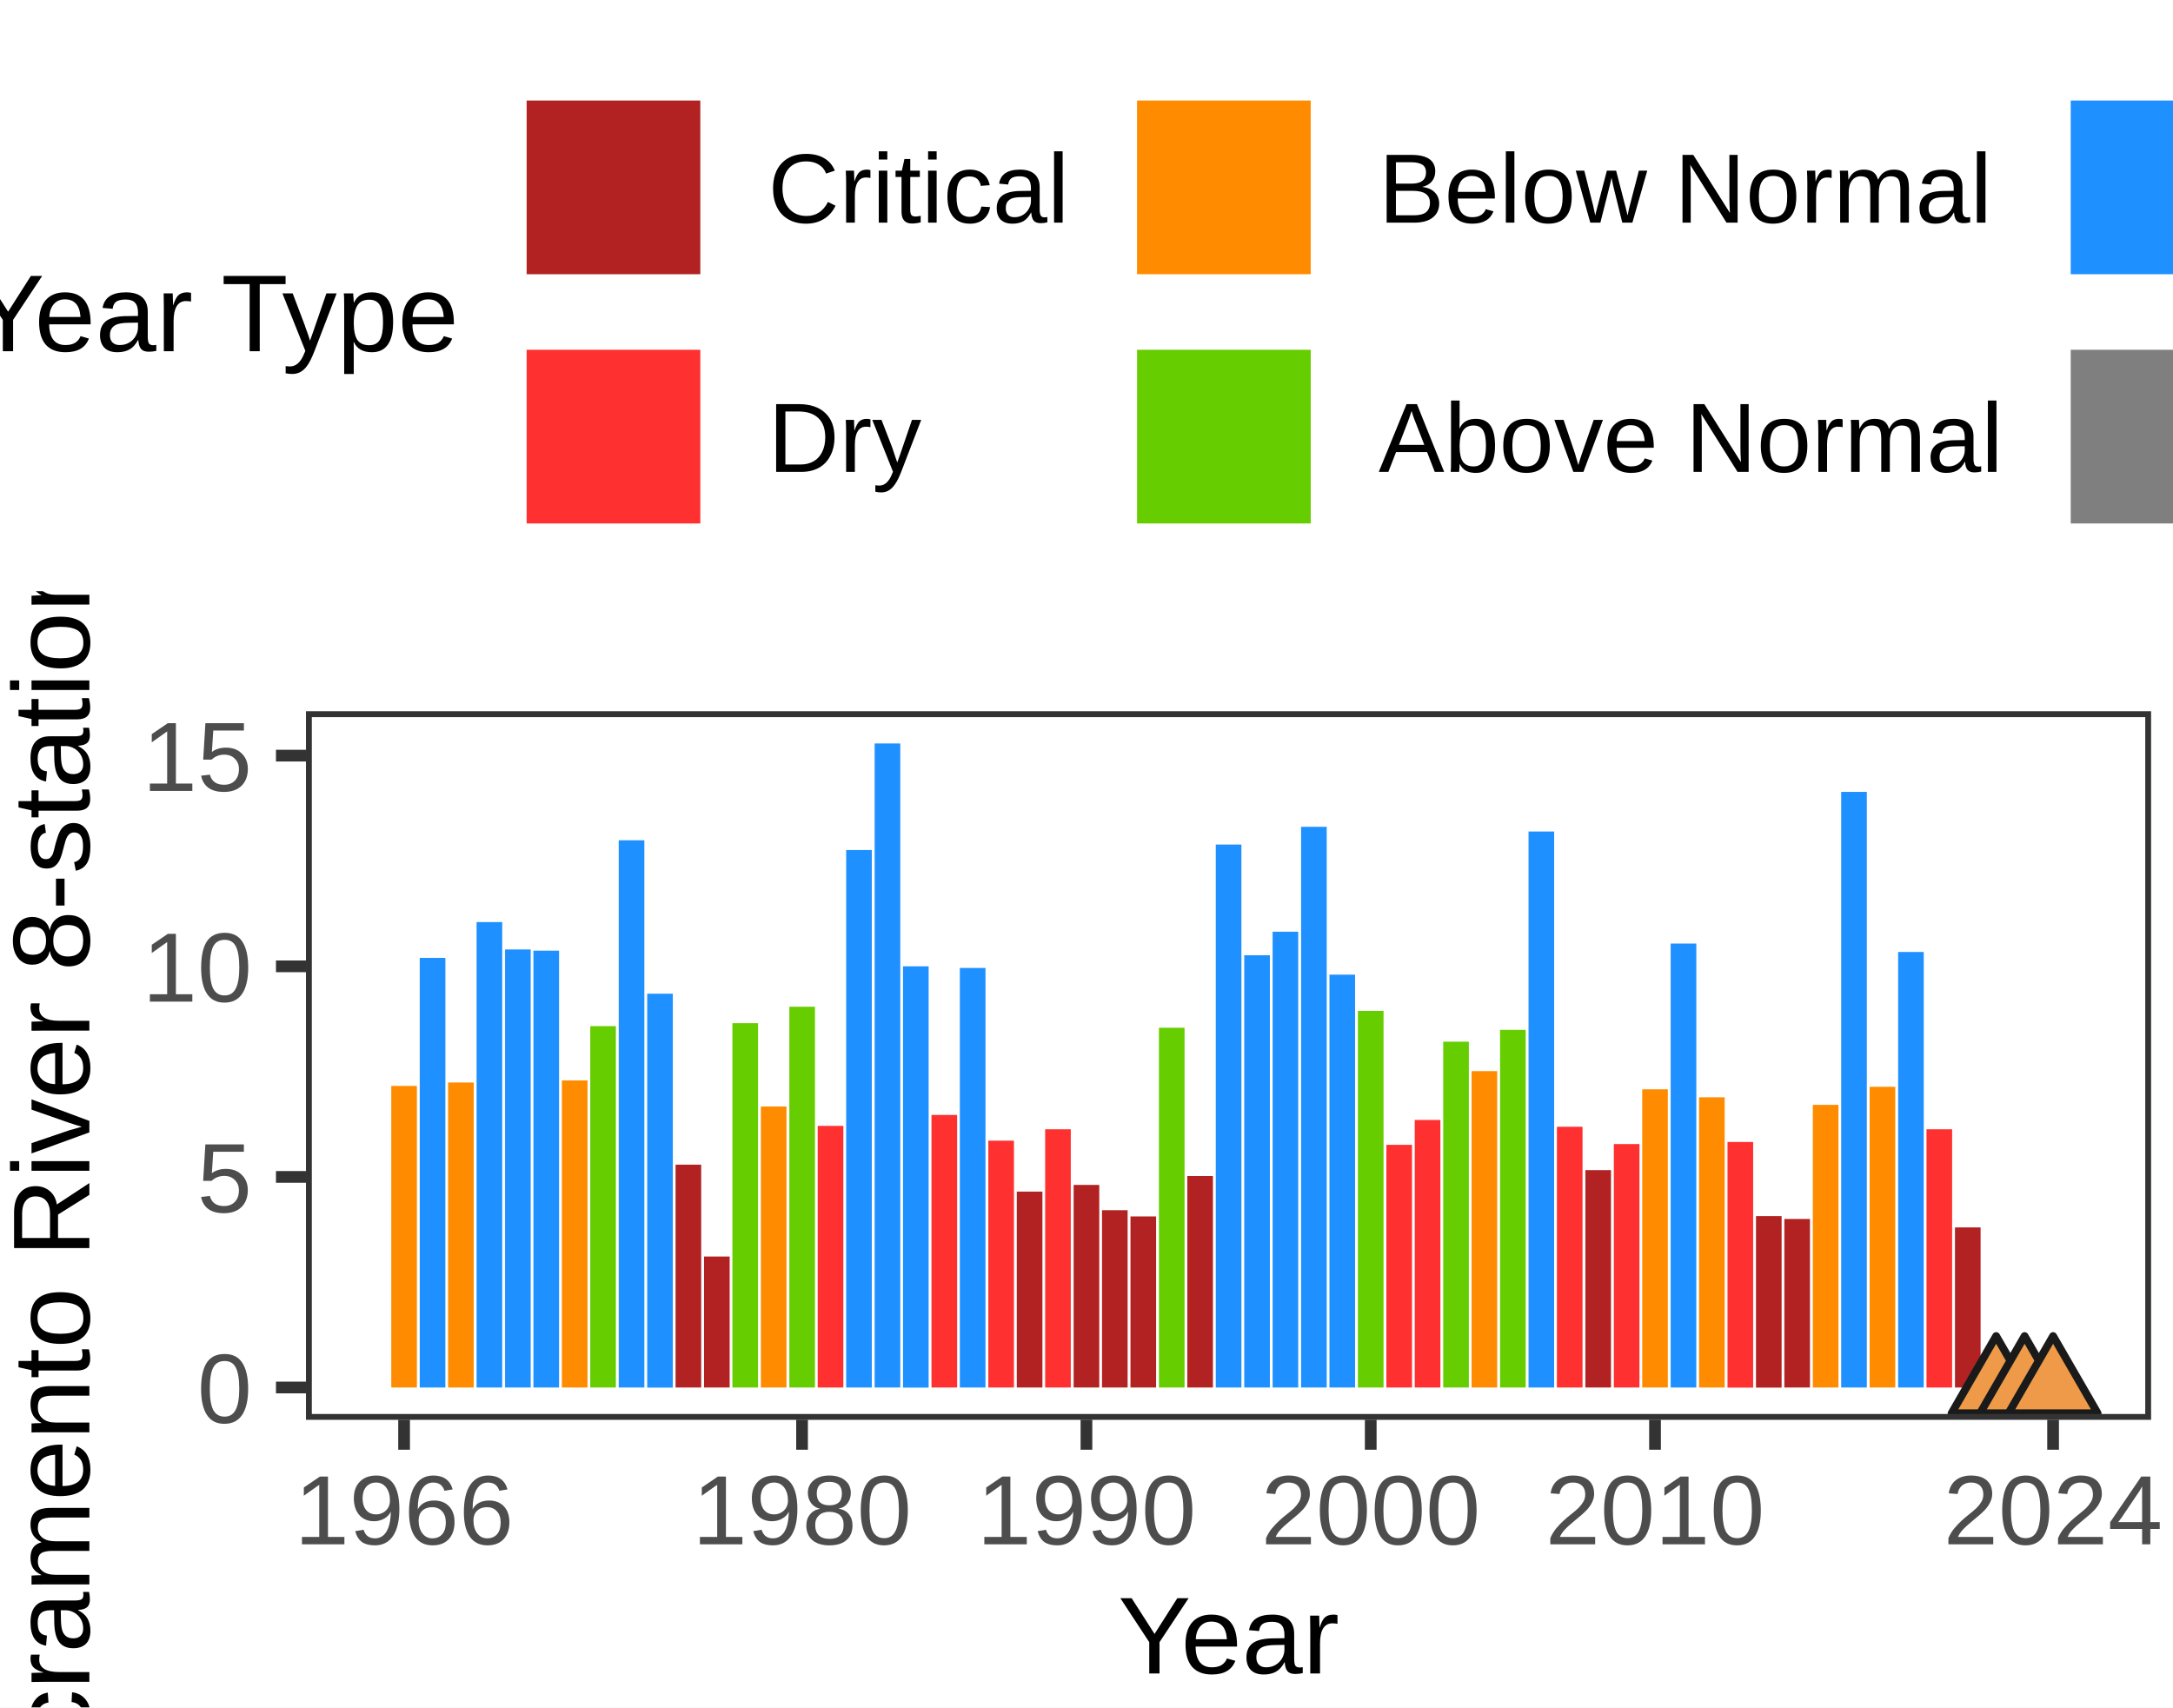
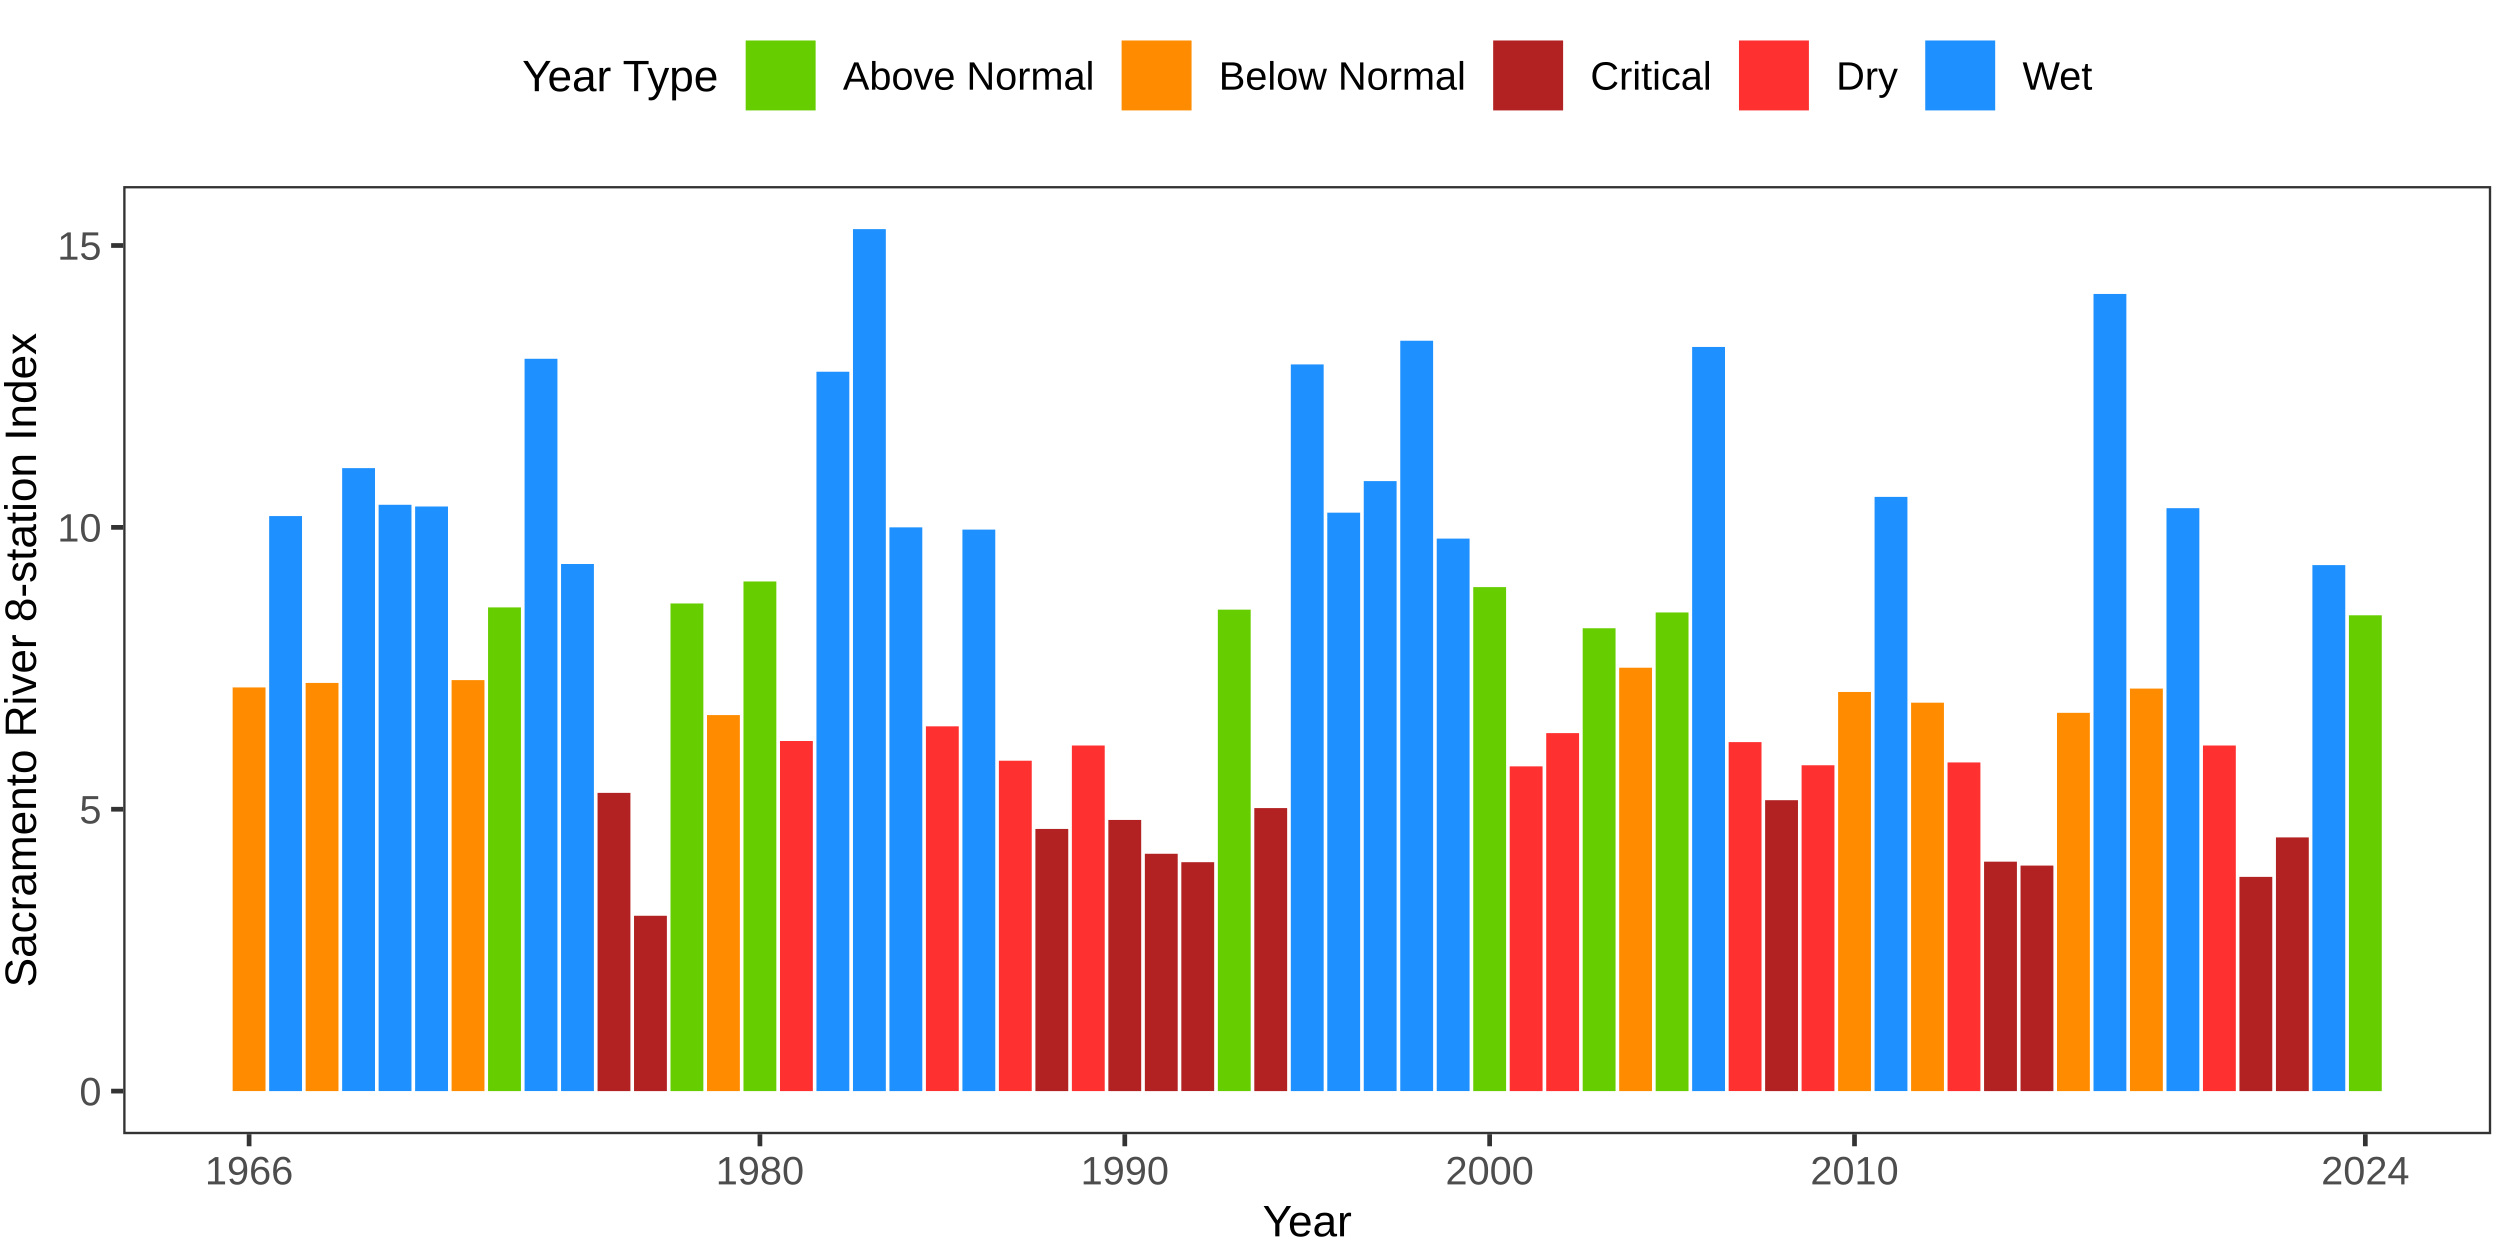
- <svg xmlns="http://www.w3.org/2000/svg" class="svglite" width="198.43pt" height="155.91pt" viewBox="0 0 198.43 155.91">
+ <svg xmlns="http://www.w3.org/2000/svg" class="svglite" width="566.93pt" height="283.46pt" viewBox="0 0 566.93 283.46">
  <defs>
    <style type="text/css">
    .svglite line, .svglite polyline, .svglite polygon, .svglite path, .svglite rect, .svglite circle {
      fill: none;
      stroke: #000000;
      stroke-linecap: round;
      stroke-linejoin: round;
      stroke-miterlimit: 10.00;
    }
    .svglite text {
      white-space: pre;
    }
  </style>
  </defs>
  <rect width="100%" height="100%" style="stroke: none; fill: #FFFFFF;" />
  <defs>
-     <clipPath id="cpMC4wMHwxOTguNDN8MC4wMHwxNTUuOTE=">
-       <rect x="0.00" y="0.00" width="198.43" height="155.91" />
+     <clipPath id="cpMC4wMHw1NjYuOTN8MC4wMHwyODMuNDY=">
+       <rect x="0.00" y="0.00" width="566.93" height="283.46" />
    </clipPath>
  </defs>
-   <g clip-path="url(#cpMC4wMHwxOTguNDN8MC4wMHwxNTUuOTE=)">
-     <rect x="0.00" y="0.00" width="198.43" height="155.91" style="stroke-width: 1.07; stroke: #FFFFFF; fill: #FFFFFF;" />
+   <g clip-path="url(#cpMC4wMHw1NjYuOTN8MC4wMHwyODMuNDY=)">
+     <rect x="0.00" y="0.00" width="566.93" height="283.46" style="stroke-width: 1.07; stroke: #FFFFFF; fill: #FFFFFF;" />
  </g>
  <defs>
-     <clipPath id="cpMjcuOTR8MTk2LjQzfDY0Ljk1fDEyOS42NA==">
-       <rect x="27.94" y="64.95" width="168.49" height="64.70" />
+     <clipPath id="cpMjcuOTR8NTY0Ljk0fDQyLjE5fDI1Ny4yMA==">
+       <rect x="27.94" y="42.19" width="536.99" height="215.01" />
    </clipPath>
  </defs>
-   <g clip-path="url(#cpMjcuOTR8MTk2LjQzfDY0Ljk1fDEyOS42NA==)">
-     <rect x="27.94" y="64.95" width="168.49" height="64.70" style="stroke-width: 1.07; stroke: none; fill: #FFFFFF;" />
-     <rect x="35.73" y="99.16" width="2.34" height="27.54" style="stroke-width: 1.07; stroke: none; stroke-linecap: butt; stroke-linejoin: miter; fill: #FF8C00;" />
-     <rect x="38.33" y="87.47" width="2.34" height="39.23" style="stroke-width: 1.07; stroke: none; stroke-linecap: butt; stroke-linejoin: miter; fill: #1E90FF;" />
-     <rect x="40.92" y="98.85" width="2.34" height="27.85" style="stroke-width: 1.07; stroke: none; stroke-linecap: butt; stroke-linejoin: miter; fill: #FF8C00;" />
-     <rect x="43.52" y="84.20" width="2.34" height="42.50" style="stroke-width: 1.07; stroke: none; stroke-linecap: butt; stroke-linejoin: miter; fill: #1E90FF;" />
-     <rect x="46.12" y="86.70" width="2.34" height="40.00" style="stroke-width: 1.07; stroke: none; stroke-linecap: butt; stroke-linejoin: miter; fill: #1E90FF;" />
-     <rect x="48.71" y="86.81" width="2.34" height="39.89" style="stroke-width: 1.07; stroke: none; stroke-linecap: butt; stroke-linejoin: miter; fill: #1E90FF;" />
-     <rect x="51.31" y="98.66" width="2.34" height="28.04" style="stroke-width: 1.07; stroke: none; stroke-linecap: butt; stroke-linejoin: miter; fill: #FF8C00;" />
-     <rect x="53.90" y="93.70" width="2.34" height="33.00" style="stroke-width: 1.07; stroke: none; stroke-linecap: butt; stroke-linejoin: miter; fill: #66CD00;" />
-     <rect x="56.50" y="76.73" width="2.34" height="49.97" style="stroke-width: 1.07; stroke: none; stroke-linecap: butt; stroke-linejoin: miter; fill: #1E90FF;" />
-     <rect x="59.10" y="90.74" width="2.34" height="35.97" style="stroke-width: 1.07; stroke: none; stroke-linecap: butt; stroke-linejoin: miter; fill: #1E90FF;" />
-     <rect x="61.69" y="106.35" width="2.34" height="20.35" style="stroke-width: 1.07; stroke: none; stroke-linecap: butt; stroke-linejoin: miter; fill: #B22222;" />
-     <rect x="64.29" y="114.74" width="2.34" height="11.96" style="stroke-width: 1.07; stroke: none; stroke-linecap: butt; stroke-linejoin: miter; fill: #B22222;" />
-     <rect x="66.88" y="93.43" width="2.34" height="33.27" style="stroke-width: 1.07; stroke: none; stroke-linecap: butt; stroke-linejoin: miter; fill: #66CD00;" />
-     <rect x="69.48" y="101.04" width="2.34" height="25.66" style="stroke-width: 1.07; stroke: none; stroke-linecap: butt; stroke-linejoin: miter; fill: #FF8C00;" />
-     <rect x="72.08" y="91.93" width="2.34" height="34.77" style="stroke-width: 1.07; stroke: none; stroke-linecap: butt; stroke-linejoin: miter; fill: #66CD00;" />
-     <rect x="74.67" y="102.81" width="2.34" height="23.89" style="stroke-width: 1.07; stroke: none; stroke-linecap: butt; stroke-linejoin: miter; fill: #FF3030;" />
-     <rect x="77.27" y="77.62" width="2.34" height="49.08" style="stroke-width: 1.07; stroke: none; stroke-linecap: butt; stroke-linejoin: miter; fill: #1E90FF;" />
-     <rect x="79.87" y="67.89" width="2.34" height="58.81" style="stroke-width: 1.07; stroke: none; stroke-linecap: butt; stroke-linejoin: miter; fill: #1E90FF;" />
-     <rect x="82.46" y="88.24" width="2.34" height="38.47" style="stroke-width: 1.07; stroke: none; stroke-linecap: butt; stroke-linejoin: miter; fill: #1E90FF;" />
-     <rect x="85.06" y="101.81" width="2.34" height="24.89" style="stroke-width: 1.07; stroke: none; stroke-linecap: butt; stroke-linejoin: miter; fill: #FF3030;" />
-     <rect x="87.65" y="88.39" width="2.34" height="38.31" style="stroke-width: 1.07; stroke: none; stroke-linecap: butt; stroke-linejoin: miter; fill: #1E90FF;" />
-     <rect x="90.25" y="104.16" width="2.34" height="22.54" style="stroke-width: 1.07; stroke: none; stroke-linecap: butt; stroke-linejoin: miter; fill: #FF3030;" />
-     <rect x="92.85" y="108.81" width="2.34" height="17.89" style="stroke-width: 1.07; stroke: none; stroke-linecap: butt; stroke-linejoin: miter; fill: #B22222;" />
-     <rect x="95.44" y="103.12" width="2.34" height="23.58" style="stroke-width: 1.07; stroke: none; stroke-linecap: butt; stroke-linejoin: miter; fill: #FF3030;" />
-     <rect x="98.04" y="108.20" width="2.34" height="18.50" style="stroke-width: 1.07; stroke: none; stroke-linecap: butt; stroke-linejoin: miter; fill: #B22222;" />
-     <rect x="100.63" y="110.51" width="2.34" height="16.19" style="stroke-width: 1.07; stroke: none; stroke-linecap: butt; stroke-linejoin: miter; fill: #B22222;" />
-     <rect x="103.23" y="111.08" width="2.34" height="15.62" style="stroke-width: 1.07; stroke: none; stroke-linecap: butt; stroke-linejoin: miter; fill: #B22222;" />
-     <rect x="105.83" y="93.85" width="2.34" height="32.85" style="stroke-width: 1.07; stroke: none; stroke-linecap: butt; stroke-linejoin: miter; fill: #66CD00;" />
-     <rect x="108.42" y="107.39" width="2.34" height="19.31" style="stroke-width: 1.07; stroke: none; stroke-linecap: butt; stroke-linejoin: miter; fill: #B22222;" />
-     <rect x="111.02" y="77.12" width="2.34" height="49.58" style="stroke-width: 1.07; stroke: none; stroke-linecap: butt; stroke-linejoin: miter; fill: #1E90FF;" />
-     <rect x="113.62" y="87.23" width="2.34" height="39.47" style="stroke-width: 1.07; stroke: none; stroke-linecap: butt; stroke-linejoin: miter; fill: #1E90FF;" />
-     <rect x="116.21" y="85.08" width="2.34" height="41.62" style="stroke-width: 1.07; stroke: none; stroke-linecap: butt; stroke-linejoin: miter; fill: #1E90FF;" />
-     <rect x="118.81" y="75.50" width="2.34" height="51.20" style="stroke-width: 1.07; stroke: none; stroke-linecap: butt; stroke-linejoin: miter; fill: #1E90FF;" />
-     <rect x="121.40" y="89.00" width="2.34" height="37.70" style="stroke-width: 1.07; stroke: none; stroke-linecap: butt; stroke-linejoin: miter; fill: #1E90FF;" />
-     <rect x="124.00" y="92.31" width="2.34" height="34.39" style="stroke-width: 1.07; stroke: none; stroke-linecap: butt; stroke-linejoin: miter; fill: #66CD00;" />
-     <rect x="126.60" y="104.54" width="2.34" height="22.16" style="stroke-width: 1.07; stroke: none; stroke-linecap: butt; stroke-linejoin: miter; fill: #FF3030;" />
-     <rect x="129.19" y="102.27" width="2.34" height="24.43" style="stroke-width: 1.07; stroke: none; stroke-linecap: butt; stroke-linejoin: miter; fill: #FF3030;" />
-     <rect x="131.79" y="95.12" width="2.34" height="31.58" style="stroke-width: 1.07; stroke: none; stroke-linecap: butt; stroke-linejoin: miter; fill: #66CD00;" />
-     <rect x="134.38" y="97.81" width="2.34" height="28.89" style="stroke-width: 1.07; stroke: none; stroke-linecap: butt; stroke-linejoin: miter; fill: #FF8C00;" />
-     <rect x="136.98" y="94.04" width="2.34" height="32.66" style="stroke-width: 1.07; stroke: none; stroke-linecap: butt; stroke-linejoin: miter; fill: #66CD00;" />
-     <rect x="139.58" y="75.93" width="2.34" height="50.77" style="stroke-width: 1.07; stroke: none; stroke-linecap: butt; stroke-linejoin: miter; fill: #1E90FF;" />
-     <rect x="142.17" y="102.89" width="2.34" height="23.81" style="stroke-width: 1.07; stroke: none; stroke-linecap: butt; stroke-linejoin: miter; fill: #FF3030;" />
-     <rect x="144.77" y="106.85" width="2.34" height="19.85" style="stroke-width: 1.07; stroke: none; stroke-linecap: butt; stroke-linejoin: miter; fill: #B22222;" />
-     <rect x="147.37" y="104.47" width="2.34" height="22.23" style="stroke-width: 1.07; stroke: none; stroke-linecap: butt; stroke-linejoin: miter; fill: #FF3030;" />
-     <rect x="149.96" y="99.47" width="2.34" height="27.23" style="stroke-width: 1.07; stroke: none; stroke-linecap: butt; stroke-linejoin: miter; fill: #FF8C00;" />
-     <rect x="152.56" y="86.16" width="2.34" height="40.54" style="stroke-width: 1.07; stroke: none; stroke-linecap: butt; stroke-linejoin: miter; fill: #1E90FF;" />
-     <rect x="155.15" y="100.20" width="2.34" height="26.50" style="stroke-width: 1.07; stroke: none; stroke-linecap: butt; stroke-linejoin: miter; fill: #FF8C00;" />
-     <rect x="157.75" y="104.28" width="2.34" height="22.43" style="stroke-width: 1.07; stroke: none; stroke-linecap: butt; stroke-linejoin: miter; fill: #FF3030;" />
-     <rect x="160.35" y="111.05" width="2.34" height="15.66" style="stroke-width: 1.07; stroke: none; stroke-linecap: butt; stroke-linejoin: miter; fill: #B22222;" />
-     <rect x="162.94" y="111.31" width="2.34" height="15.39" style="stroke-width: 1.07; stroke: none; stroke-linecap: butt; stroke-linejoin: miter; fill: #B22222;" />
-     <rect x="165.54" y="100.89" width="2.34" height="25.81" style="stroke-width: 1.07; stroke: none; stroke-linecap: butt; stroke-linejoin: miter; fill: #FF8C00;" />
-     <rect x="168.13" y="72.31" width="2.34" height="54.39" style="stroke-width: 1.07; stroke: none; stroke-linecap: butt; stroke-linejoin: miter; fill: #1E90FF;" />
-     <rect x="170.73" y="99.24" width="2.34" height="27.46" style="stroke-width: 1.07; stroke: none; stroke-linecap: butt; stroke-linejoin: miter; fill: #FF8C00;" />
-     <rect x="173.33" y="86.93" width="2.34" height="39.77" style="stroke-width: 1.07; stroke: none; stroke-linecap: butt; stroke-linejoin: miter; fill: #1E90FF;" />
-     <rect x="175.92" y="103.12" width="2.34" height="23.58" style="stroke-width: 1.07; stroke: none; stroke-linecap: butt; stroke-linejoin: miter; fill: #FF3030;" />
-     <rect x="178.52" y="112.08" width="2.34" height="14.62" style="stroke-width: 1.07; stroke: none; stroke-linecap: butt; stroke-linejoin: miter; fill: #B22222;" />
-     <polygon points="182.28,122.00 186.35,129.05 178.21,129.05 " style="stroke-width: 0.71; stroke: #1A1A1A; fill: #EE9A49;" />
-     <polygon points="184.88,122.00 188.95,129.05 180.81,129.05 " style="stroke-width: 0.71; stroke: #1A1A1A; fill: #EE9A49;" />
-     <polygon points="187.48,122.00 191.55,129.05 183.41,129.05 " style="stroke-width: 0.71; stroke: #1A1A1A; fill: #EE9A49;" />
-     <rect x="27.94" y="64.95" width="168.49" height="64.70" style="stroke-width: 1.07; stroke: #333333;" />
+   <g clip-path="url(#cpMjcuOTR8NTY0Ljk0fDQyLjE5fDI1Ny4yMA==)">
+     <rect x="27.94" y="42.19" width="536.99" height="215.01" style="stroke-width: 1.07; stroke: none; fill: #FFFFFF;" />
+     <rect x="52.76" y="155.89" width="7.45" height="91.53" style="stroke-width: 1.07; stroke: none; stroke-linecap: butt; stroke-linejoin: miter; fill: #FF8C00;" />
+     <rect x="61.04" y="117.03" width="7.45" height="130.40" style="stroke-width: 1.07; stroke: none; stroke-linecap: butt; stroke-linejoin: miter; fill: #1E90FF;" />
+     <rect x="69.31" y="154.87" width="7.45" height="92.56" style="stroke-width: 1.07; stroke: none; stroke-linecap: butt; stroke-linejoin: miter; fill: #FF8C00;" />
+     <rect x="77.59" y="106.16" width="7.45" height="141.26" style="stroke-width: 1.07; stroke: none; stroke-linecap: butt; stroke-linejoin: miter; fill: #1E90FF;" />
+     <rect x="85.86" y="114.47" width="7.45" height="132.95" style="stroke-width: 1.07; stroke: none; stroke-linecap: butt; stroke-linejoin: miter; fill: #1E90FF;" />
+     <rect x="94.14" y="114.86" width="7.45" height="132.57" style="stroke-width: 1.07; stroke: none; stroke-linecap: butt; stroke-linejoin: miter; fill: #1E90FF;" />
+     <rect x="102.41" y="154.23" width="7.45" height="93.20" style="stroke-width: 1.07; stroke: none; stroke-linecap: butt; stroke-linejoin: miter; fill: #FF8C00;" />
+     <rect x="110.68" y="137.74" width="7.45" height="109.69" style="stroke-width: 1.07; stroke: none; stroke-linecap: butt; stroke-linejoin: miter; fill: #66CD00;" />
+     <rect x="118.96" y="81.36" width="7.45" height="166.06" style="stroke-width: 1.07; stroke: none; stroke-linecap: butt; stroke-linejoin: miter; fill: #1E90FF;" />
+     <rect x="127.23" y="127.90" width="7.45" height="119.53" style="stroke-width: 1.07; stroke: none; stroke-linecap: butt; stroke-linejoin: miter; fill: #1E90FF;" />
+     <rect x="135.51" y="179.80" width="7.45" height="67.63" style="stroke-width: 1.07; stroke: none; stroke-linecap: butt; stroke-linejoin: miter; fill: #B22222;" />
+     <rect x="143.78" y="207.67" width="7.45" height="39.76" style="stroke-width: 1.07; stroke: none; stroke-linecap: butt; stroke-linejoin: miter; fill: #B22222;" />
+     <rect x="152.05" y="136.85" width="7.45" height="110.58" style="stroke-width: 1.07; stroke: none; stroke-linecap: butt; stroke-linejoin: miter; fill: #66CD00;" />
+     <rect x="160.33" y="162.16" width="7.45" height="85.27" style="stroke-width: 1.07; stroke: none; stroke-linecap: butt; stroke-linejoin: miter; fill: #FF8C00;" />
+     <rect x="168.60" y="131.86" width="7.45" height="115.57" style="stroke-width: 1.07; stroke: none; stroke-linecap: butt; stroke-linejoin: miter; fill: #66CD00;" />
+     <rect x="176.88" y="168.04" width="7.45" height="79.39" style="stroke-width: 1.07; stroke: none; stroke-linecap: butt; stroke-linejoin: miter; fill: #FF3030;" />
+     <rect x="185.15" y="84.30" width="7.45" height="163.12" style="stroke-width: 1.07; stroke: none; stroke-linecap: butt; stroke-linejoin: miter; fill: #1E90FF;" />
+     <rect x="193.43" y="51.96" width="7.45" height="195.47" style="stroke-width: 1.07; stroke: none; stroke-linecap: butt; stroke-linejoin: miter; fill: #1E90FF;" />
+     <rect x="201.70" y="119.59" width="7.45" height="127.84" style="stroke-width: 1.07; stroke: none; stroke-linecap: butt; stroke-linejoin: miter; fill: #1E90FF;" />
+     <rect x="209.97" y="164.71" width="7.45" height="82.71" style="stroke-width: 1.07; stroke: none; stroke-linecap: butt; stroke-linejoin: miter; fill: #FF3030;" />
+     <rect x="218.25" y="120.10" width="7.45" height="127.33" style="stroke-width: 1.07; stroke: none; stroke-linecap: butt; stroke-linejoin: miter; fill: #1E90FF;" />
+     <rect x="226.52" y="172.51" width="7.45" height="74.91" style="stroke-width: 1.07; stroke: none; stroke-linecap: butt; stroke-linejoin: miter; fill: #FF3030;" />
+     <rect x="234.80" y="187.98" width="7.45" height="59.45" style="stroke-width: 1.07; stroke: none; stroke-linecap: butt; stroke-linejoin: miter; fill: #B22222;" />
+     <rect x="243.07" y="169.06" width="7.45" height="78.37" style="stroke-width: 1.07; stroke: none; stroke-linecap: butt; stroke-linejoin: miter; fill: #FF3030;" />
+     <rect x="251.34" y="185.94" width="7.45" height="61.49" style="stroke-width: 1.07; stroke: none; stroke-linecap: butt; stroke-linejoin: miter; fill: #B22222;" />
+     <rect x="259.62" y="193.61" width="7.45" height="53.82" style="stroke-width: 1.07; stroke: none; stroke-linecap: butt; stroke-linejoin: miter; fill: #B22222;" />
+     <rect x="267.89" y="195.52" width="7.45" height="51.90" style="stroke-width: 1.07; stroke: none; stroke-linecap: butt; stroke-linejoin: miter; fill: #B22222;" />
+     <rect x="276.17" y="138.25" width="7.45" height="109.18" style="stroke-width: 1.07; stroke: none; stroke-linecap: butt; stroke-linejoin: miter; fill: #66CD00;" />
+     <rect x="284.44" y="183.25" width="7.45" height="64.18" style="stroke-width: 1.07; stroke: none; stroke-linecap: butt; stroke-linejoin: miter; fill: #B22222;" />
+     <rect x="292.72" y="82.64" width="7.45" height="164.79" style="stroke-width: 1.07; stroke: none; stroke-linecap: butt; stroke-linejoin: miter; fill: #1E90FF;" />
+     <rect x="300.99" y="116.26" width="7.45" height="131.16" style="stroke-width: 1.07; stroke: none; stroke-linecap: butt; stroke-linejoin: miter; fill: #1E90FF;" />
+     <rect x="309.26" y="109.10" width="7.45" height="138.32" style="stroke-width: 1.07; stroke: none; stroke-linecap: butt; stroke-linejoin: miter; fill: #1E90FF;" />
+     <rect x="317.54" y="77.27" width="7.45" height="170.15" style="stroke-width: 1.07; stroke: none; stroke-linecap: butt; stroke-linejoin: miter; fill: #1E90FF;" />
+     <rect x="325.81" y="122.14" width="7.45" height="125.28" style="stroke-width: 1.07; stroke: none; stroke-linecap: butt; stroke-linejoin: miter; fill: #1E90FF;" />
+     <rect x="334.09" y="133.14" width="7.45" height="114.29" style="stroke-width: 1.07; stroke: none; stroke-linecap: butt; stroke-linejoin: miter; fill: #66CD00;" />
+     <rect x="342.36" y="173.79" width="7.45" height="73.64" style="stroke-width: 1.07; stroke: none; stroke-linecap: butt; stroke-linejoin: miter; fill: #FF3030;" />
+     <rect x="350.64" y="166.25" width="7.45" height="81.18" style="stroke-width: 1.07; stroke: none; stroke-linecap: butt; stroke-linejoin: miter; fill: #FF3030;" />
+     <rect x="358.91" y="142.47" width="7.45" height="104.96" style="stroke-width: 1.07; stroke: none; stroke-linecap: butt; stroke-linejoin: miter; fill: #66CD00;" />
+     <rect x="367.18" y="151.42" width="7.45" height="96.01" style="stroke-width: 1.07; stroke: none; stroke-linecap: butt; stroke-linejoin: miter; fill: #FF8C00;" />
+     <rect x="375.46" y="138.89" width="7.45" height="108.54" style="stroke-width: 1.07; stroke: none; stroke-linecap: butt; stroke-linejoin: miter; fill: #66CD00;" />
+     <rect x="383.73" y="78.68" width="7.45" height="168.75" style="stroke-width: 1.07; stroke: none; stroke-linecap: butt; stroke-linejoin: miter; fill: #1E90FF;" />
+     <rect x="392.01" y="168.29" width="7.45" height="79.13" style="stroke-width: 1.07; stroke: none; stroke-linecap: butt; stroke-linejoin: miter; fill: #FF3030;" />
+     <rect x="400.28" y="181.46" width="7.45" height="65.97" style="stroke-width: 1.07; stroke: none; stroke-linecap: butt; stroke-linejoin: miter; fill: #B22222;" />
+     <rect x="408.55" y="173.54" width="7.45" height="73.89" style="stroke-width: 1.07; stroke: none; stroke-linecap: butt; stroke-linejoin: miter; fill: #FF3030;" />
+     <rect x="416.83" y="156.92" width="7.45" height="90.51" style="stroke-width: 1.07; stroke: none; stroke-linecap: butt; stroke-linejoin: miter; fill: #FF8C00;" />
+     <rect x="425.10" y="112.68" width="7.45" height="134.74" style="stroke-width: 1.07; stroke: none; stroke-linecap: butt; stroke-linejoin: miter; fill: #1E90FF;" />
+     <rect x="433.38" y="159.35" width="7.45" height="88.08" style="stroke-width: 1.07; stroke: none; stroke-linecap: butt; stroke-linejoin: miter; fill: #FF8C00;" />
+     <rect x="441.65" y="172.90" width="7.45" height="74.53" style="stroke-width: 1.07; stroke: none; stroke-linecap: butt; stroke-linejoin: miter; fill: #FF3030;" />
+     <rect x="449.93" y="195.40" width="7.45" height="52.03" style="stroke-width: 1.07; stroke: none; stroke-linecap: butt; stroke-linejoin: miter; fill: #B22222;" />
+     <rect x="458.20" y="196.29" width="7.45" height="51.14" style="stroke-width: 1.07; stroke: none; stroke-linecap: butt; stroke-linejoin: miter; fill: #B22222;" />
+     <rect x="466.47" y="161.65" width="7.45" height="85.78" style="stroke-width: 1.07; stroke: none; stroke-linecap: butt; stroke-linejoin: miter; fill: #FF8C00;" />
+     <rect x="474.75" y="66.66" width="7.45" height="180.77" style="stroke-width: 1.07; stroke: none; stroke-linecap: butt; stroke-linejoin: miter; fill: #1E90FF;" />
+     <rect x="483.02" y="156.15" width="7.45" height="91.28" style="stroke-width: 1.07; stroke: none; stroke-linecap: butt; stroke-linejoin: miter; fill: #FF8C00;" />
+     <rect x="491.30" y="115.24" width="7.45" height="132.19" style="stroke-width: 1.07; stroke: none; stroke-linecap: butt; stroke-linejoin: miter; fill: #1E90FF;" />
+     <rect x="499.57" y="169.06" width="7.45" height="78.37" style="stroke-width: 1.07; stroke: none; stroke-linecap: butt; stroke-linejoin: miter; fill: #FF3030;" />
+     <rect x="507.84" y="198.85" width="7.45" height="48.58" style="stroke-width: 1.07; stroke: none; stroke-linecap: butt; stroke-linejoin: miter; fill: #B22222;" />
+     <rect x="516.12" y="189.90" width="7.45" height="57.53" style="stroke-width: 1.07; stroke: none; stroke-linecap: butt; stroke-linejoin: miter; fill: #B22222;" />
+     <rect x="524.39" y="128.15" width="7.45" height="119.27" style="stroke-width: 1.07; stroke: none; stroke-linecap: butt; stroke-linejoin: miter; fill: #1E90FF;" />
+     <rect x="532.67" y="139.53" width="7.45" height="107.90" style="stroke-width: 1.07; stroke: none; stroke-linecap: butt; stroke-linejoin: miter; fill: #66CD00;" />
+     <rect x="27.94" y="42.19" width="536.99" height="215.01" style="stroke-width: 1.07; stroke: #333333;" />
  </g>
-   <g clip-path="url(#cpMC4wMHwxOTguNDN8MC4wMHwxNTUuOTE=)">
-     <text x="23.01" y="129.92" text-anchor="end" style="font-size: 9.00px;fill: #4D4D4D; font-family: &quot;Arial&quot;;" textLength="5.00px" lengthAdjust="spacingAndGlyphs">0</text>
-     <text x="23.01" y="110.69" text-anchor="end" style="font-size: 9.00px;fill: #4D4D4D; font-family: &quot;Arial&quot;;" textLength="5.00px" lengthAdjust="spacingAndGlyphs">5</text>
-     <text x="23.01" y="91.46" text-anchor="end" style="font-size: 9.00px;fill: #4D4D4D; font-family: &quot;Arial&quot;;" textLength="10.01px" lengthAdjust="spacingAndGlyphs">10</text>
-     <text x="23.01" y="72.22" text-anchor="end" style="font-size: 9.00px;fill: #4D4D4D; font-family: &quot;Arial&quot;;" textLength="10.01px" lengthAdjust="spacingAndGlyphs">15</text>
-     <polyline points="25.20,126.70 27.94,126.70 " style="stroke-width: 1.07; stroke: #333333; stroke-linecap: butt;" />
-     <polyline points="25.20,107.47 27.94,107.47 " style="stroke-width: 1.07; stroke: #333333; stroke-linecap: butt;" />
-     <polyline points="25.20,88.24 27.94,88.24 " style="stroke-width: 1.07; stroke: #333333; stroke-linecap: butt;" />
-     <polyline points="25.20,69.00 27.94,69.00 " style="stroke-width: 1.07; stroke: #333333; stroke-linecap: butt;" />
-     <polyline points="36.90,132.38 36.90,129.64 " style="stroke-width: 1.07; stroke: #333333; stroke-linecap: butt;" />
-     <polyline points="73.24,132.38 73.24,129.64 " style="stroke-width: 1.07; stroke: #333333; stroke-linecap: butt;" />
-     <polyline points="99.21,132.38 99.21,129.64 " style="stroke-width: 1.07; stroke: #333333; stroke-linecap: butt;" />
-     <polyline points="125.17,132.38 125.17,129.64 " style="stroke-width: 1.07; stroke: #333333; stroke-linecap: butt;" />
-     <polyline points="151.13,132.38 151.13,129.64 " style="stroke-width: 1.07; stroke: #333333; stroke-linecap: butt;" />
-     <polyline points="187.48,132.38 187.48,129.64 " style="stroke-width: 1.07; stroke: #333333; stroke-linecap: butt;" />
-     <text x="36.90" y="141.02" text-anchor="middle" style="font-size: 9.00px;fill: #4D4D4D; font-family: &quot;Arial&quot;;" textLength="20.02px" lengthAdjust="spacingAndGlyphs">1966</text>
-     <text x="73.24" y="141.02" text-anchor="middle" style="font-size: 9.00px;fill: #4D4D4D; font-family: &quot;Arial&quot;;" textLength="20.02px" lengthAdjust="spacingAndGlyphs">1980</text>
-     <text x="99.21" y="141.02" text-anchor="middle" style="font-size: 9.00px;fill: #4D4D4D; font-family: &quot;Arial&quot;;" textLength="20.02px" lengthAdjust="spacingAndGlyphs">1990</text>
-     <text x="125.17" y="141.02" text-anchor="middle" style="font-size: 9.00px;fill: #4D4D4D; font-family: &quot;Arial&quot;;" textLength="20.02px" lengthAdjust="spacingAndGlyphs">2000</text>
-     <text x="151.13" y="141.02" text-anchor="middle" style="font-size: 9.00px;fill: #4D4D4D; font-family: &quot;Arial&quot;;" textLength="20.02px" lengthAdjust="spacingAndGlyphs">2010</text>
-     <text x="187.48" y="141.02" text-anchor="middle" style="font-size: 9.00px;fill: #4D4D4D; font-family: &quot;Arial&quot;;" textLength="20.02px" lengthAdjust="spacingAndGlyphs">2024</text>
-     <text x="112.19" y="152.81" text-anchor="middle" style="font-size: 10.00px; font-family: &quot;Arial&quot;;" textLength="20.22px" lengthAdjust="spacingAndGlyphs">Year</text>
-     <text transform="translate(8.16,97.29) rotate(-90)" text-anchor="middle" style="font-size: 10.00px; font-family: &quot;Arial&quot;;" textLength="148.49px" lengthAdjust="spacingAndGlyphs">Sacramento River 8-station Index</text>
-     <rect x="-8.08" y="2.99" width="240.53" height="51.00" style="stroke-width: 1.07; stroke: none; fill: #FFFFFF;" />
-     <text x="-2.60" y="32.07" style="font-size: 10.00px; font-family: &quot;Arial&quot;;" textLength="44.50px" lengthAdjust="spacingAndGlyphs">Year Type</text>
-     <rect x="47.38" y="8.47" width="17.28" height="17.28" style="stroke-width: 1.07; stroke: none; fill: #FFFFFF;" />
-     <rect x="48.09" y="9.18" width="15.86" height="15.86" style="stroke-width: 1.07; stroke: none; stroke-linecap: butt; stroke-linejoin: miter; fill: #B22222;" />
-     <rect x="47.38" y="31.23" width="17.28" height="17.28" style="stroke-width: 1.07; stroke: none; fill: #FFFFFF;" />
-     <rect x="48.09" y="31.94" width="15.86" height="15.86" style="stroke-width: 1.07; stroke: none; stroke-linecap: butt; stroke-linejoin: miter; fill: #FF3030;" />
-     <rect x="103.13" y="8.47" width="17.28" height="17.28" style="stroke-width: 1.07; stroke: none; fill: #FFFFFF;" />
-     <rect x="103.83" y="9.18" width="15.86" height="15.86" style="stroke-width: 1.07; stroke: none; stroke-linecap: butt; stroke-linejoin: miter; fill: #FF8C00;" />
-     <rect x="103.13" y="31.23" width="17.28" height="17.28" style="stroke-width: 1.07; stroke: none; fill: #FFFFFF;" />
-     <rect x="103.83" y="31.94" width="15.86" height="15.86" style="stroke-width: 1.07; stroke: none; stroke-linecap: butt; stroke-linejoin: miter; fill: #66CD00;" />
-     <rect x="188.38" y="8.47" width="17.28" height="17.28" style="stroke-width: 1.07; stroke: none; fill: #FFFFFF;" />
-     <rect x="189.09" y="9.18" width="15.86" height="15.86" style="stroke-width: 1.07; stroke: none; stroke-linecap: butt; stroke-linejoin: miter; fill: #1E90FF;" />
-     <rect x="188.38" y="31.23" width="17.28" height="17.28" style="stroke-width: 1.07; stroke: none; fill: #FFFFFF;" />
-     <rect x="189.09" y="31.94" width="15.86" height="15.86" style="stroke-width: 1.07; stroke: none; stroke-linecap: butt; stroke-linejoin: miter; fill: #7F7F7F;" />
-     <text x="70.14" y="20.33" style="font-size: 9.00px; font-family: &quot;Arial&quot;;" textLength="27.50px" lengthAdjust="spacingAndGlyphs">Critical</text>
-     <text x="70.14" y="43.09" style="font-size: 9.00px; font-family: &quot;Arial&quot;;" textLength="14.00px" lengthAdjust="spacingAndGlyphs">Dry</text>
-     <text x="125.89" y="20.33" style="font-size: 9.00px; font-family: &quot;Arial&quot;;" textLength="56.02px" lengthAdjust="spacingAndGlyphs">Below Normal</text>
-     <text x="125.89" y="43.09" style="font-size: 9.00px; font-family: &quot;Arial&quot;;" textLength="57.02px" lengthAdjust="spacingAndGlyphs">Above Normal</text>
-     <text x="211.14" y="20.33" style="font-size: 9.00px; font-family: &quot;Arial&quot;;" textLength="15.83px" lengthAdjust="spacingAndGlyphs">Wet</text>
-     <text x="211.14" y="43.09" style="font-size: 9.00px; font-family: &quot;Arial&quot;;" textLength="12.51px" lengthAdjust="spacingAndGlyphs">NA</text>
+   <g clip-path="url(#cpMC4wMHw1NjYuOTN8MC4wMHwyODMuNDY=)">
+     <text x="23.01" y="250.65" text-anchor="end" style="font-size: 9.00px;fill: #4D4D4D; font-family: &quot;Arial&quot;;" textLength="5.00px" lengthAdjust="spacingAndGlyphs">0</text>
+     <text x="23.01" y="186.73" text-anchor="end" style="font-size: 9.00px;fill: #4D4D4D; font-family: &quot;Arial&quot;;" textLength="5.00px" lengthAdjust="spacingAndGlyphs">5</text>
+     <text x="23.01" y="122.81" text-anchor="end" style="font-size: 9.00px;fill: #4D4D4D; font-family: &quot;Arial&quot;;" textLength="10.01px" lengthAdjust="spacingAndGlyphs">10</text>
+     <text x="23.01" y="58.89" text-anchor="end" style="font-size: 9.00px;fill: #4D4D4D; font-family: &quot;Arial&quot;;" textLength="10.01px" lengthAdjust="spacingAndGlyphs">15</text>
+     <polyline points="25.20,247.43 27.94,247.43 " style="stroke-width: 1.07; stroke: #333333; stroke-linecap: butt;" />
+     <polyline points="25.20,183.51 27.94,183.51 " style="stroke-width: 1.07; stroke: #333333; stroke-linecap: butt;" />
+     <polyline points="25.20,119.59 27.94,119.59 " style="stroke-width: 1.07; stroke: #333333; stroke-linecap: butt;" />
+     <polyline points="25.20,55.67 27.94,55.67 " style="stroke-width: 1.07; stroke: #333333; stroke-linecap: butt;" />
+     <polyline points="56.49,259.94 56.49,257.20 " style="stroke-width: 1.07; stroke: #333333; stroke-linecap: butt;" />
+     <polyline points="172.33,259.94 172.33,257.20 " style="stroke-width: 1.07; stroke: #333333; stroke-linecap: butt;" />
+     <polyline points="255.07,259.94 255.07,257.20 " style="stroke-width: 1.07; stroke: #333333; stroke-linecap: butt;" />
+     <polyline points="337.81,259.94 337.81,257.20 " style="stroke-width: 1.07; stroke: #333333; stroke-linecap: butt;" />
+     <polyline points="420.55,259.94 420.55,257.20 " style="stroke-width: 1.07; stroke: #333333; stroke-linecap: butt;" />
+     <polyline points="536.39,259.94 536.39,257.20 " style="stroke-width: 1.07; stroke: #333333; stroke-linecap: butt;" />
+     <text x="56.49" y="268.58" text-anchor="middle" style="font-size: 9.00px;fill: #4D4D4D; font-family: &quot;Arial&quot;;" textLength="20.02px" lengthAdjust="spacingAndGlyphs">1966</text>
+     <text x="172.33" y="268.58" text-anchor="middle" style="font-size: 9.00px;fill: #4D4D4D; font-family: &quot;Arial&quot;;" textLength="20.02px" lengthAdjust="spacingAndGlyphs">1980</text>
+     <text x="255.07" y="268.58" text-anchor="middle" style="font-size: 9.00px;fill: #4D4D4D; font-family: &quot;Arial&quot;;" textLength="20.02px" lengthAdjust="spacingAndGlyphs">1990</text>
+     <text x="337.81" y="268.58" text-anchor="middle" style="font-size: 9.00px;fill: #4D4D4D; font-family: &quot;Arial&quot;;" textLength="20.02px" lengthAdjust="spacingAndGlyphs">2000</text>
+     <text x="420.55" y="268.58" text-anchor="middle" style="font-size: 9.00px;fill: #4D4D4D; font-family: &quot;Arial&quot;;" textLength="20.02px" lengthAdjust="spacingAndGlyphs">2010</text>
+     <text x="536.39" y="268.58" text-anchor="middle" style="font-size: 9.00px;fill: #4D4D4D; font-family: &quot;Arial&quot;;" textLength="20.02px" lengthAdjust="spacingAndGlyphs">2024</text>
+     <text x="296.44" y="280.37" text-anchor="middle" style="font-size: 10.00px; font-family: &quot;Arial&quot;;" textLength="20.22px" lengthAdjust="spacingAndGlyphs">Year</text>
+     <text transform="translate(8.16,149.69) rotate(-90)" text-anchor="middle" style="font-size: 10.00px; font-family: &quot;Arial&quot;;" textLength="148.49px" lengthAdjust="spacingAndGlyphs">Sacramento River 8-station Index</text>
+     <rect x="112.93" y="2.99" width="367.02" height="28.24" style="stroke-width: 1.07; stroke: none; fill: #FFFFFF;" />
+     <text x="118.41" y="20.69" style="font-size: 10.00px; font-family: &quot;Arial&quot;;" textLength="44.50px" lengthAdjust="spacingAndGlyphs">Year Type</text>
+     <rect x="168.39" y="8.47" width="17.28" height="17.28" style="stroke-width: 1.07; stroke: none; fill: #FFFFFF;" />
+     <rect x="169.10" y="9.18" width="15.86" height="15.86" style="stroke-width: 1.07; stroke: none; stroke-linecap: butt; stroke-linejoin: miter; fill: #66CD00;" />
+     <rect x="253.65" y="8.47" width="17.28" height="17.28" style="stroke-width: 1.07; stroke: none; fill: #FFFFFF;" />
+     <rect x="254.35" y="9.18" width="15.86" height="15.86" style="stroke-width: 1.07; stroke: none; stroke-linecap: butt; stroke-linejoin: miter; fill: #FF8C00;" />
+     <rect x="337.90" y="8.47" width="17.28" height="17.28" style="stroke-width: 1.07; stroke: none; fill: #FFFFFF;" />
+     <rect x="338.61" y="9.18" width="15.86" height="15.86" style="stroke-width: 1.07; stroke: none; stroke-linecap: butt; stroke-linejoin: miter; fill: #B22222;" />
+     <rect x="393.64" y="8.47" width="17.28" height="17.28" style="stroke-width: 1.07; stroke: none; fill: #FFFFFF;" />
+     <rect x="394.35" y="9.18" width="15.86" height="15.86" style="stroke-width: 1.07; stroke: none; stroke-linecap: butt; stroke-linejoin: miter; fill: #FF3030;" />
+     <rect x="435.88" y="8.47" width="17.28" height="17.28" style="stroke-width: 1.07; stroke: none; fill: #FFFFFF;" />
+     <rect x="436.59" y="9.18" width="15.86" height="15.86" style="stroke-width: 1.07; stroke: none; stroke-linecap: butt; stroke-linejoin: miter; fill: #1E90FF;" />
+     <text x="191.15" y="20.33" style="font-size: 9.00px; font-family: &quot;Arial&quot;;" textLength="57.02px" lengthAdjust="spacingAndGlyphs">Above Normal</text>
+     <text x="276.40" y="20.33" style="font-size: 9.00px; font-family: &quot;Arial&quot;;" textLength="56.02px" lengthAdjust="spacingAndGlyphs">Below Normal</text>
+     <text x="360.66" y="20.33" style="font-size: 9.00px; font-family: &quot;Arial&quot;;" textLength="27.50px" lengthAdjust="spacingAndGlyphs">Critical</text>
+     <text x="416.40" y="20.33" style="font-size: 9.00px; font-family: &quot;Arial&quot;;" textLength="14.00px" lengthAdjust="spacingAndGlyphs">Dry</text>
+     <text x="458.64" y="20.33" style="font-size: 9.00px; font-family: &quot;Arial&quot;;" textLength="15.83px" lengthAdjust="spacingAndGlyphs">Wet</text>
  </g>
</svg>
